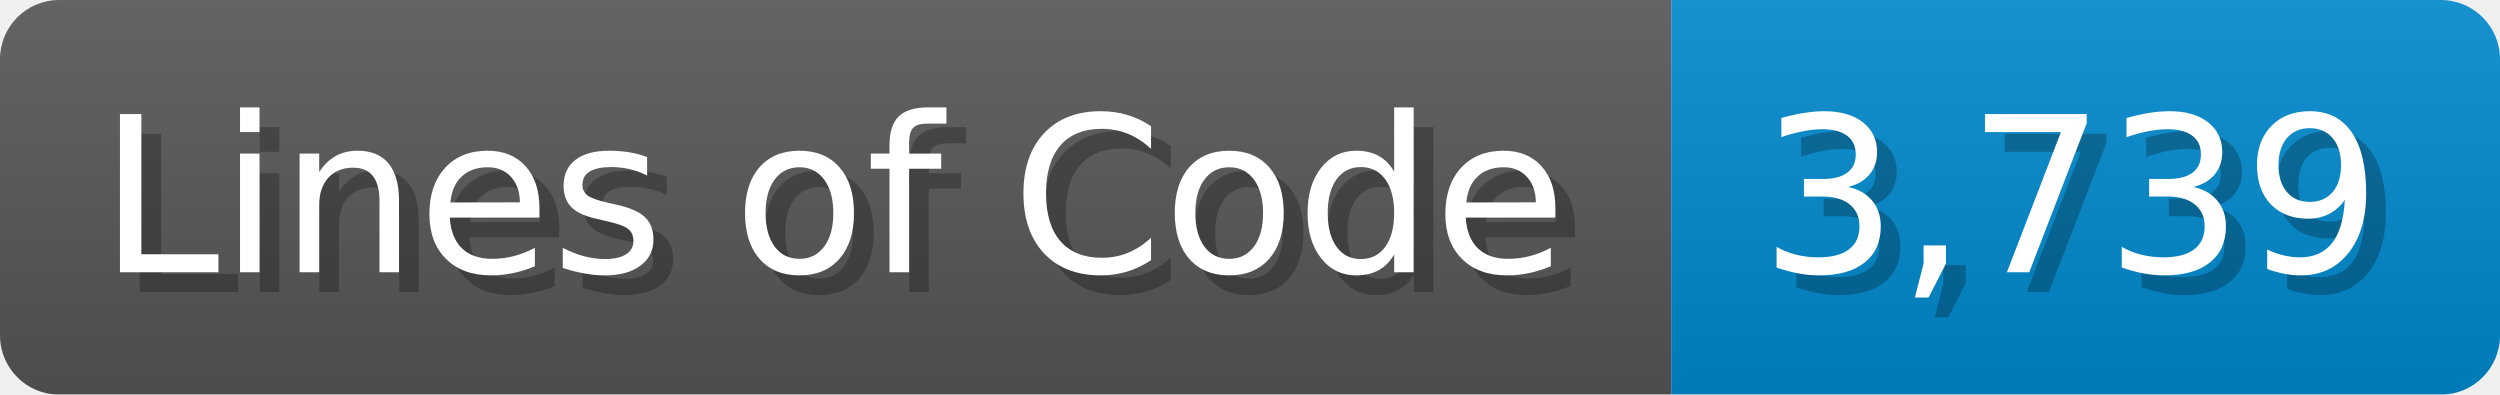
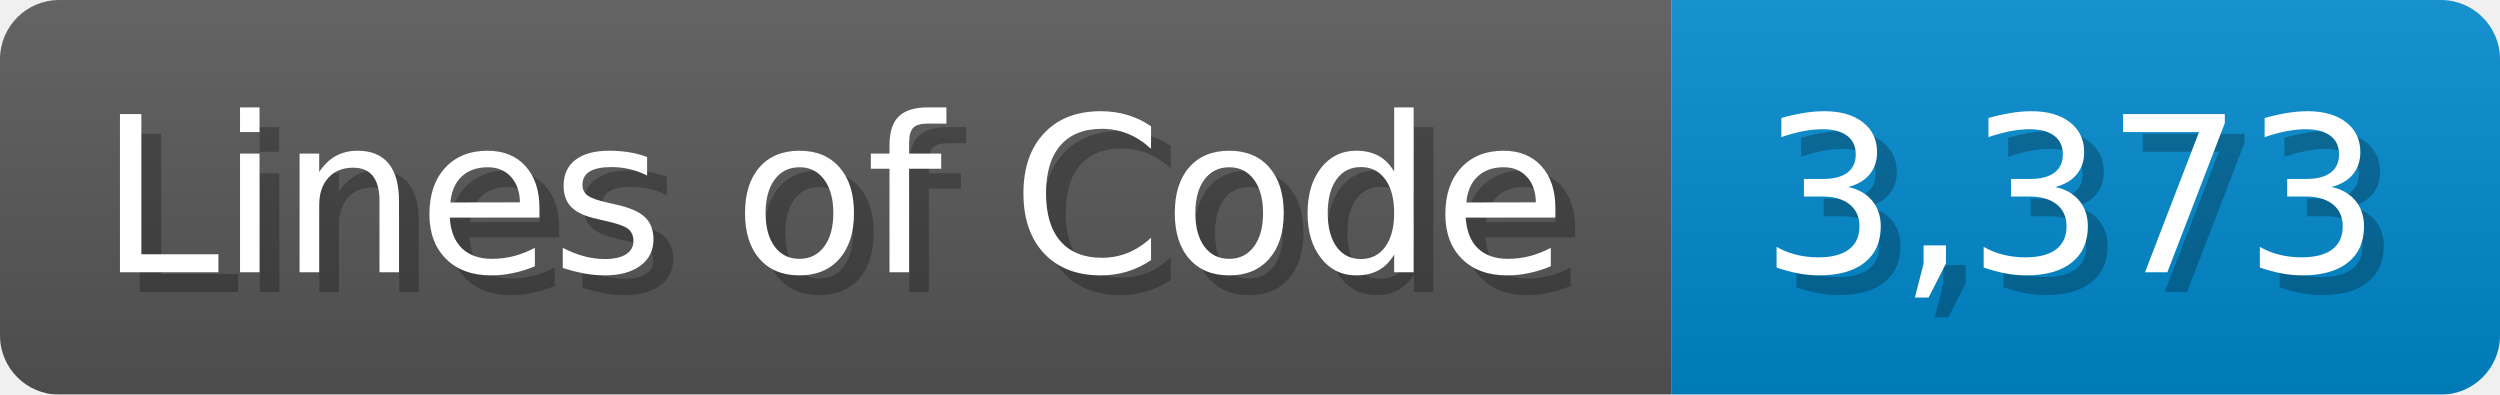
<svg xmlns="http://www.w3.org/2000/svg" width="126.7" height="20" viewBox="0 0 1267 200">
  <linearGradient id="a" x2="0" y2="100%">
    <stop offset="0" stop-opacity=".1" stop-color="#EEE" />
    <stop offset="1" stop-opacity=".1" />
  </linearGradient>
  <mask id="m">
    <rect width="1267" height="200" rx="30" fill="#FFF" />
  </mask>
  <g mask="url(#m)">
    <rect width="847" height="200" fill="#555" />
    <rect width="420" height="200" fill="#08C" x="847" />
    <rect width="1267" height="200" fill="url(#a)" />
  </g>
  <g fill="#fff" text-anchor="start" font-family="Verdana,DejaVu Sans,sans-serif" font-size="110">
    <text x="60" y="148" textLength="747" fill="#000" opacity="0.25">Lines of Code</text>
    <text x="50" y="138" textLength="747">Lines of Code</text>
-     <text x="902" y="148" textLength="320" fill="#000" opacity="0.25">3,739</text>
-     <text x="892" y="138" textLength="320">3,739</text>
+     <text x="902" y="148" textLength="320" fill="#000" opacity="0.25">3,373</text>
+     <text x="892" y="138" textLength="320">3,373</text>
  </g>
</svg>
